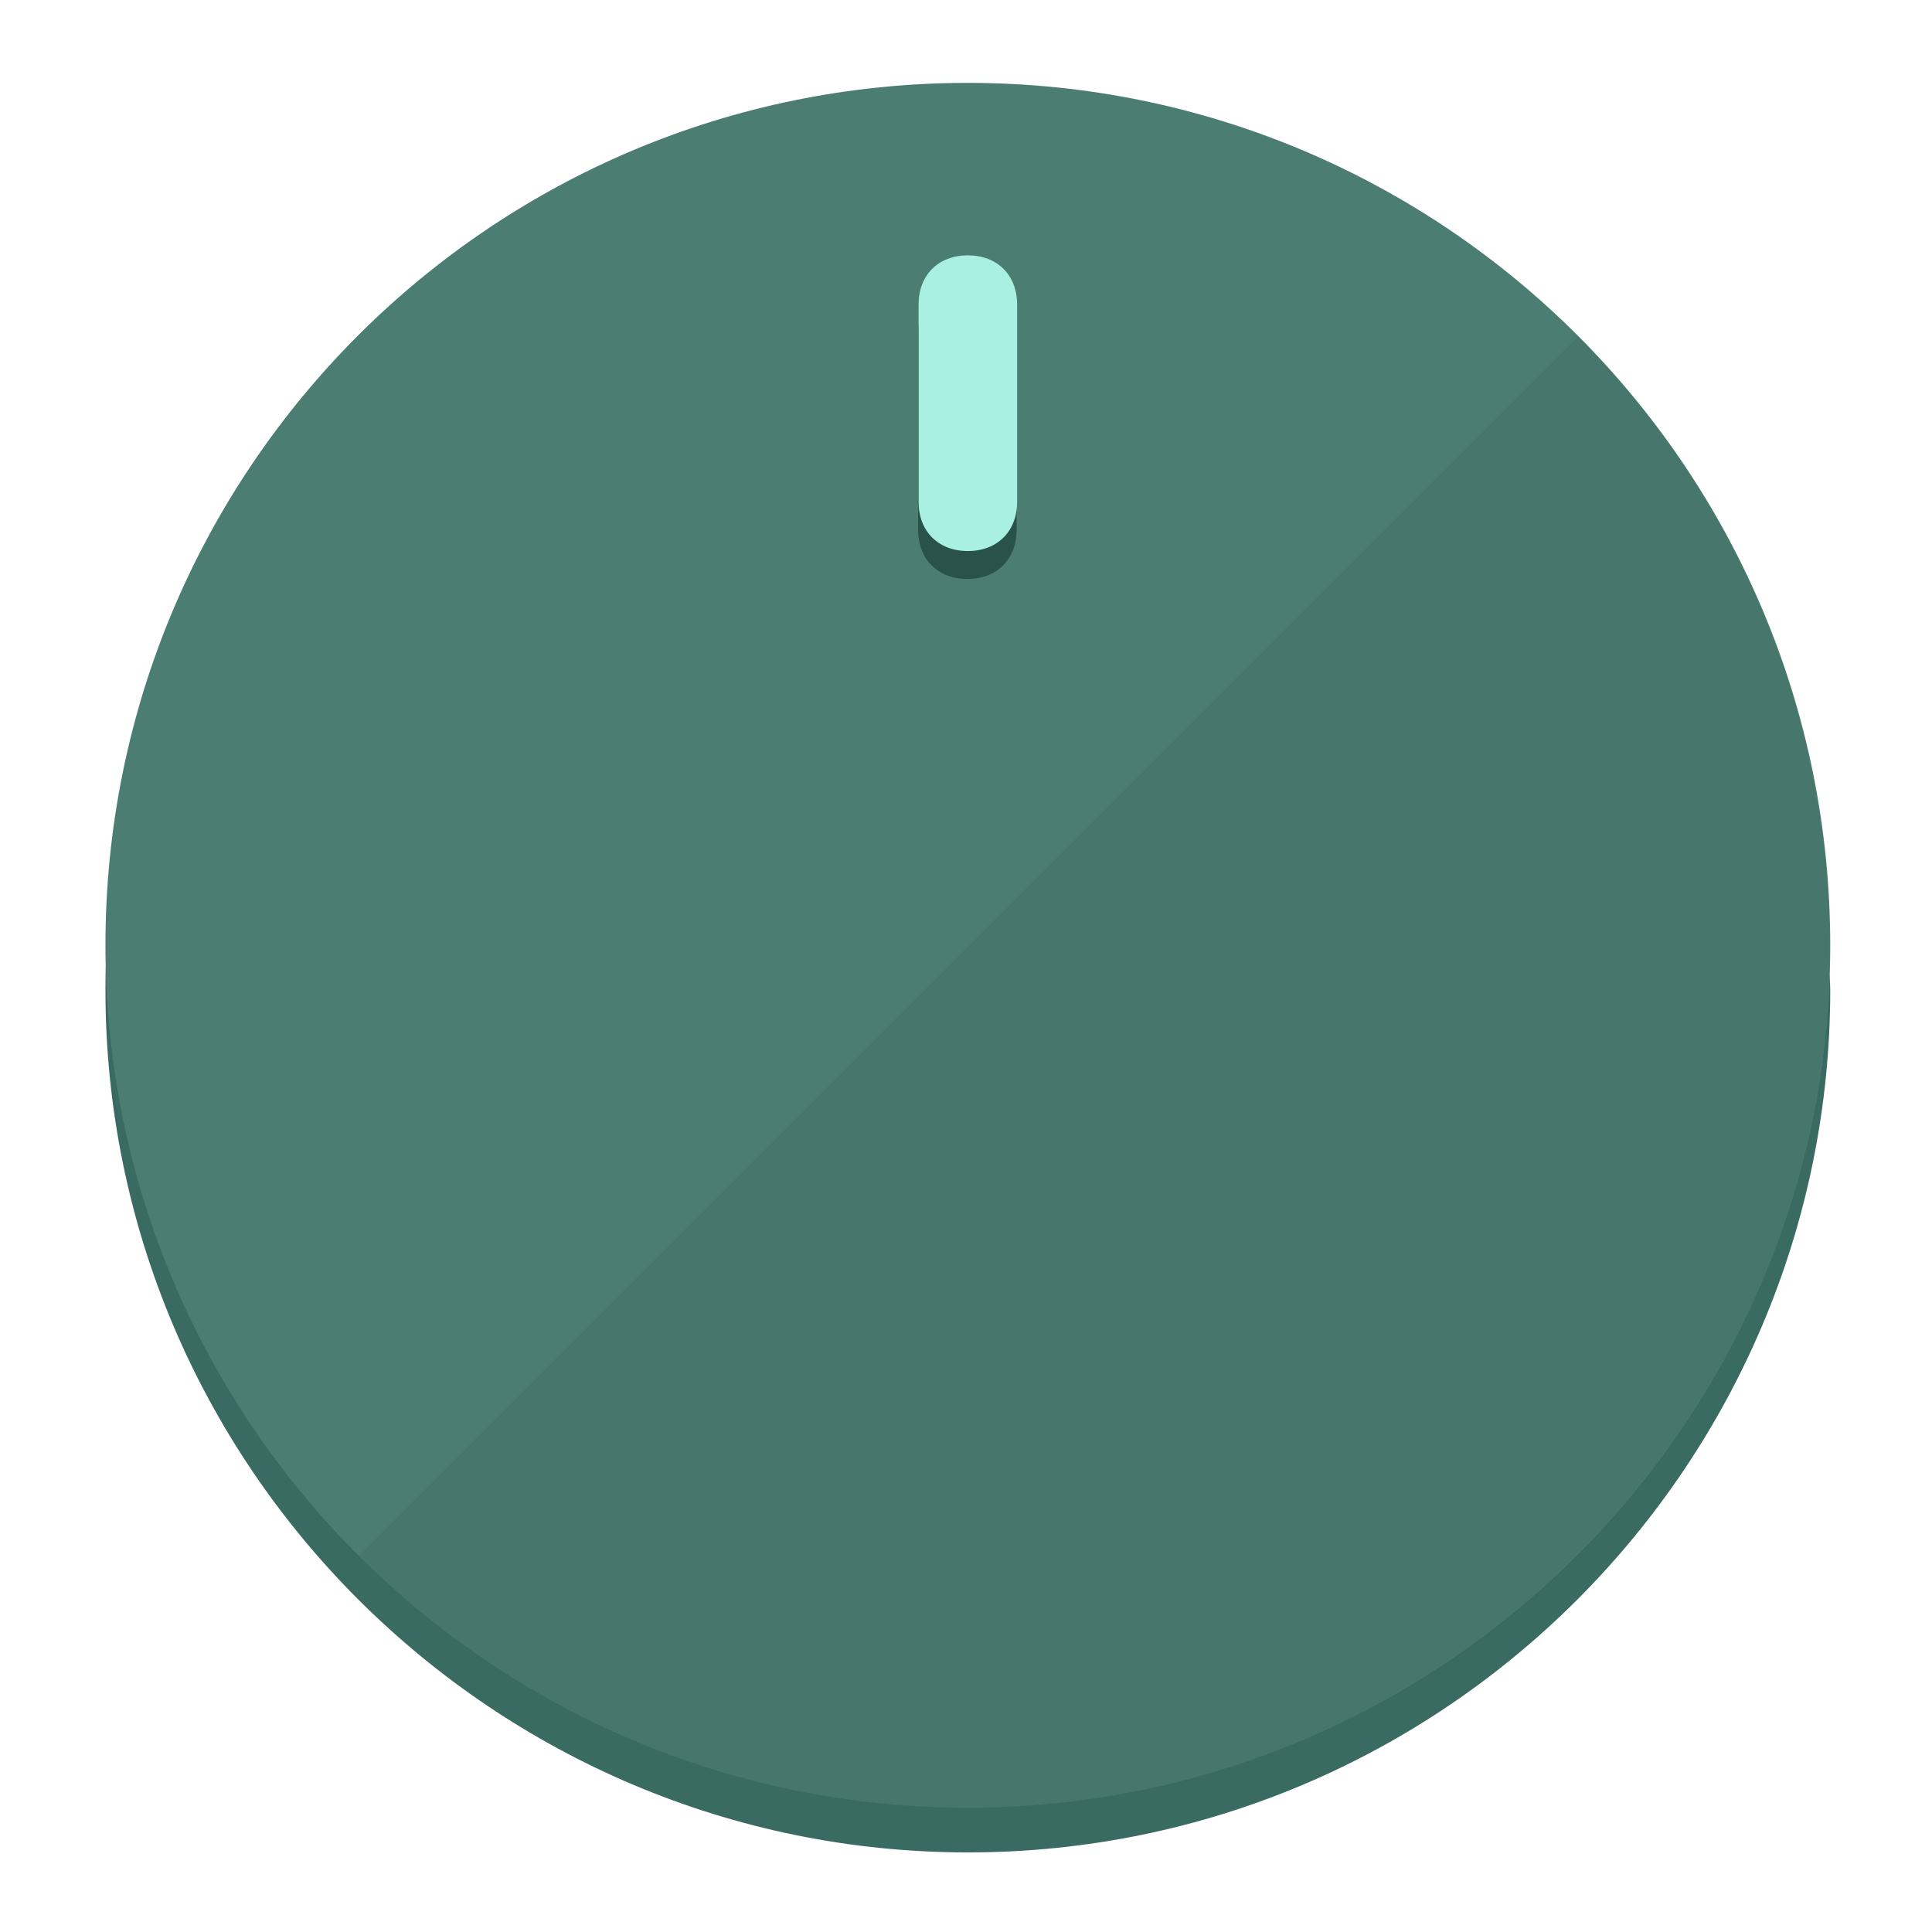
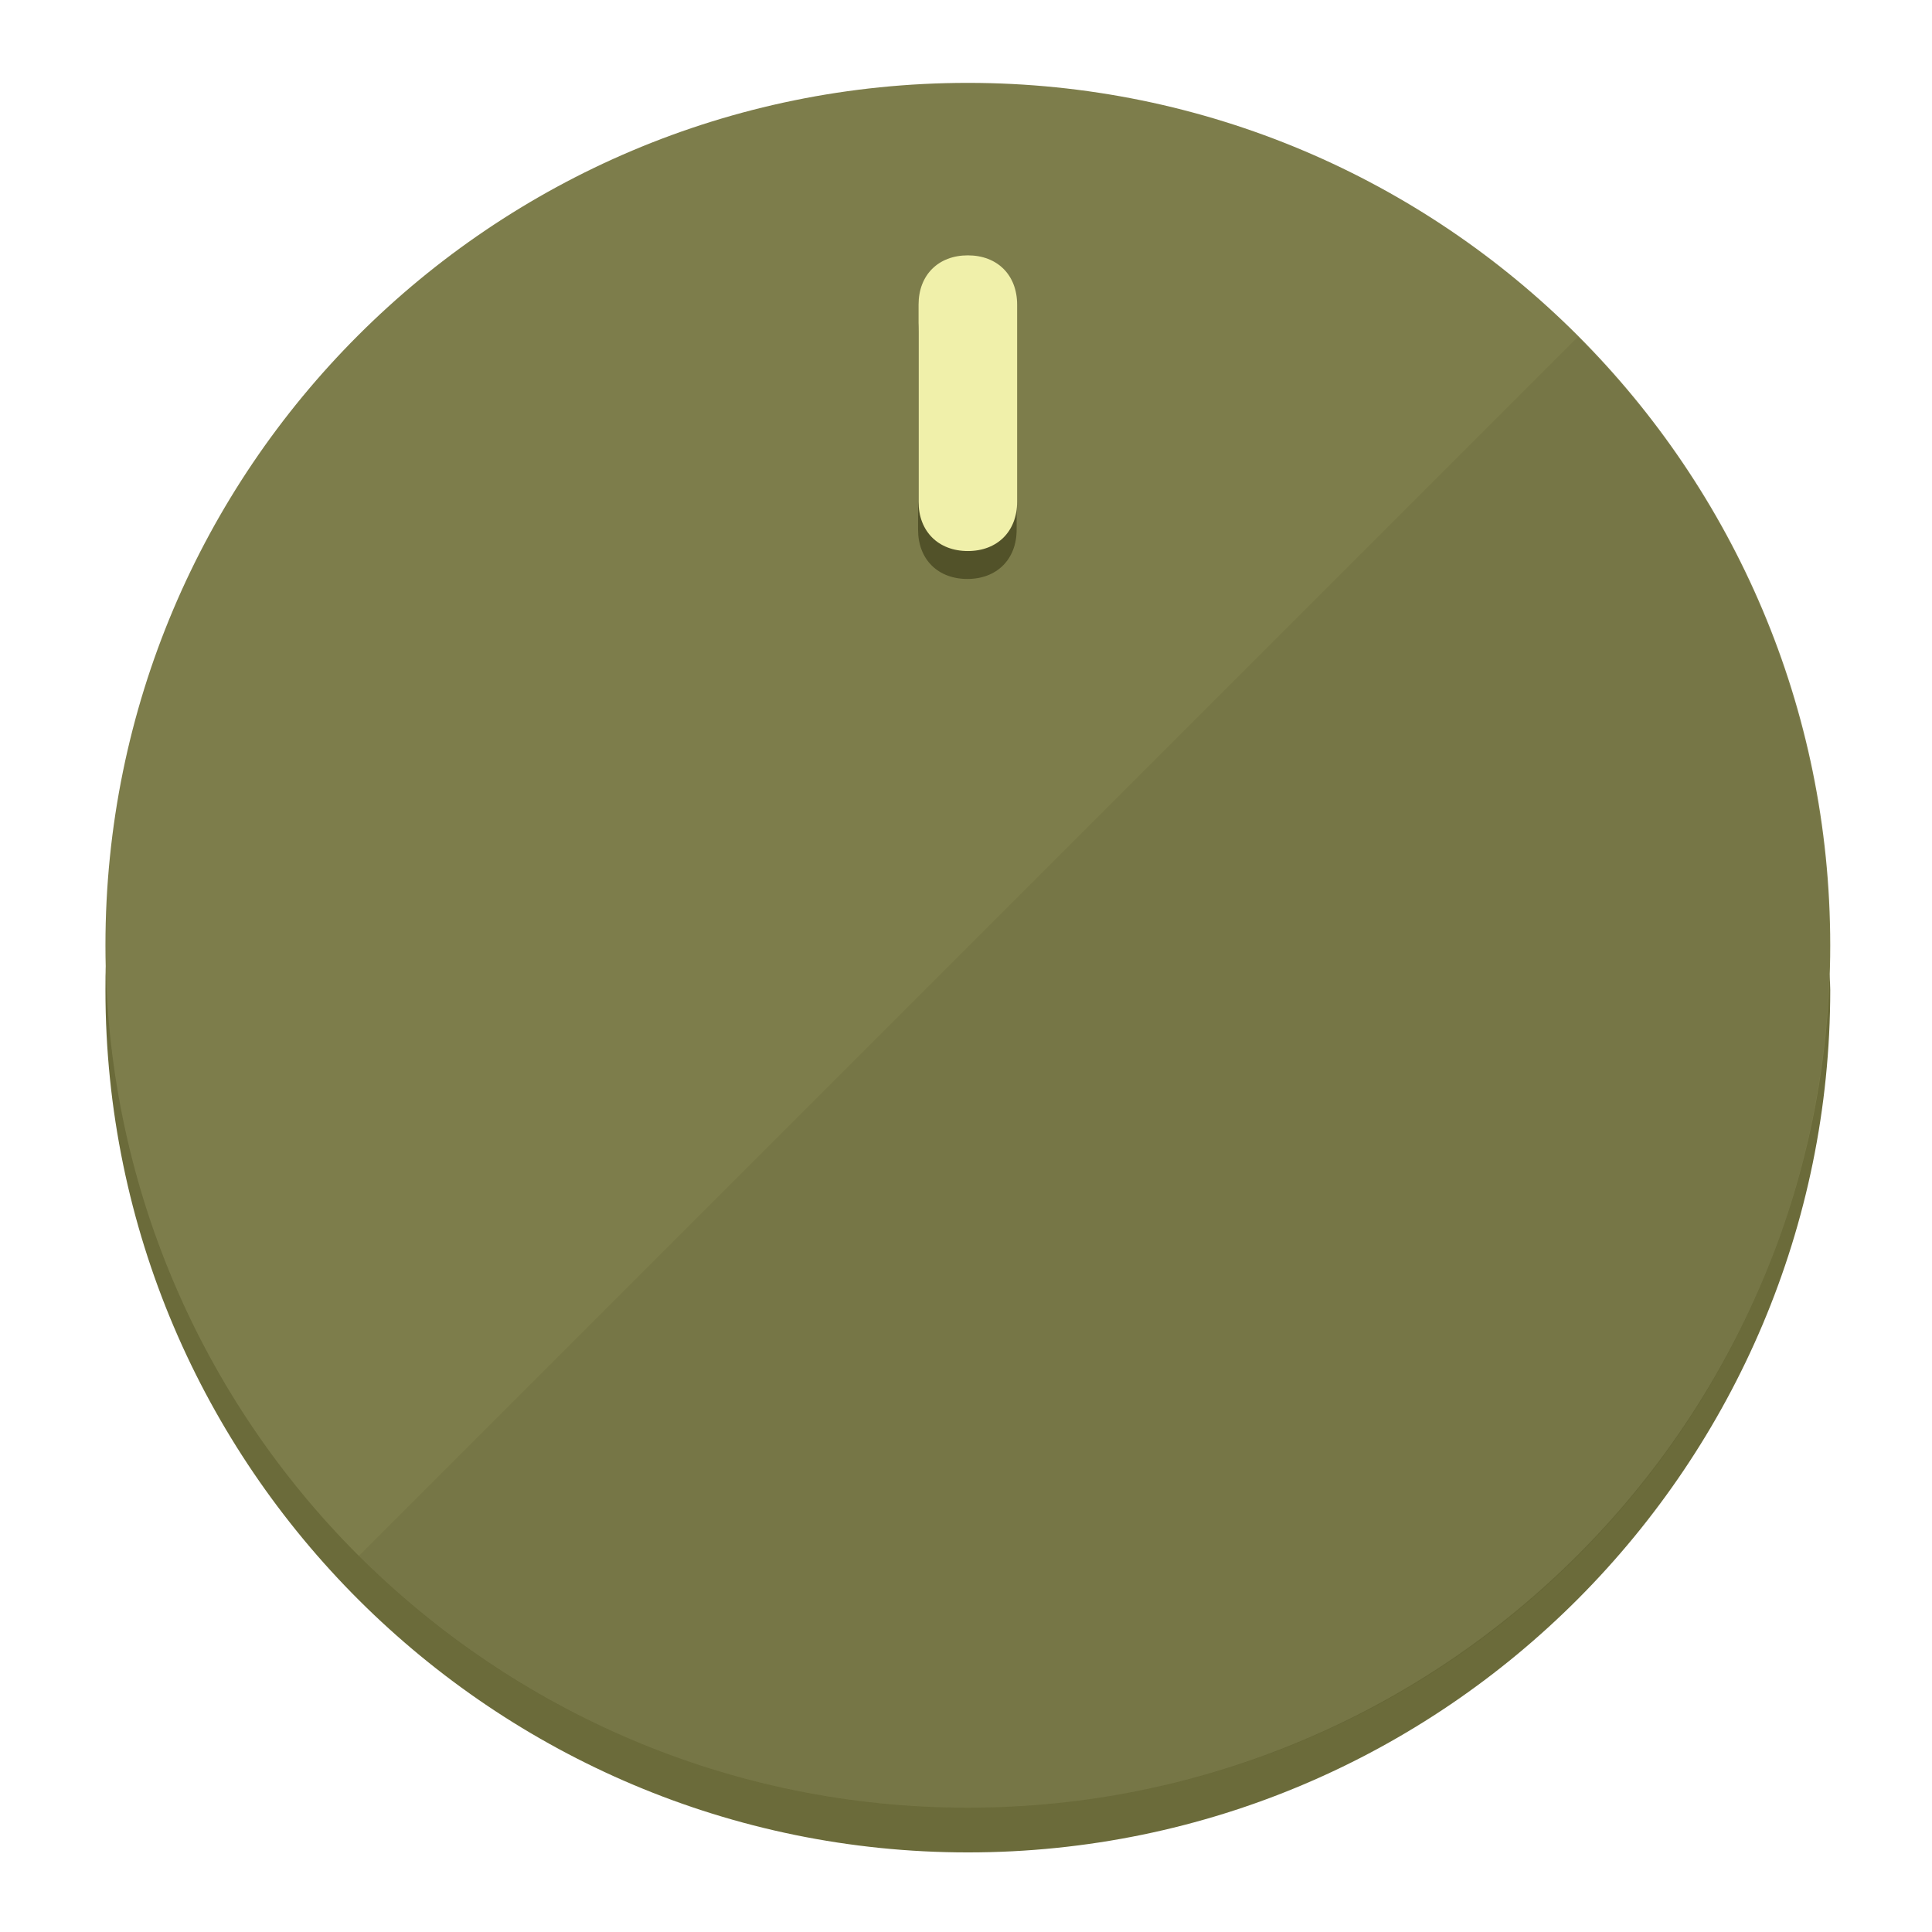
<svg xmlns="http://www.w3.org/2000/svg" height="120px" width="120px" version="1.1" id="Layer_1" viewBox="0 0 496.8 496.8" xml:space="preserve">
  <defs id="defs23" />
  <g id="g3158">
-     <path style="display:inline;fill:#3A6B62;fill-opacity:1;stroke-width:1.584" d="m 248.875,445.92 c 116.582,0 212.89,-91.238 220.493,-205.286 0,5.069 1.267,8.87 1.267,13.939 0,121.651 -98.842,221.76 -221.76,221.76 -121.651,0 -221.76,-98.842 -221.76,-221.76 0,-5.069 0,-8.87 1.267,-13.939 7.603,114.048 103.91,205.286 220.493,205.286 z" id="path8" />
-     <circle style="display:inline;fill:#4B7D73;fill-opacity:1;stroke-width:1.584" cx="248.875" cy="243.071" r="221.76" id="circle12" />
-     <path style="display:inline;fill:#29524A;fill-opacity:0.154;stroke-width:1.587" d="m 405.744,86.606 c 86.308,86.308 86.308,227.193 0,313.5 -86.308,86.308 -227.193,86.308 -313.5,0" id="path14" />
+     <path style="display:inline;fill:#6B6B3A;fill-opacity:1;stroke-width:1.584" d="m 248.875,445.92 c 116.582,0 212.89,-91.238 220.493,-205.286 0,5.069 1.267,8.87 1.267,13.939 0,121.651 -98.842,221.76 -221.76,221.76 -121.651,0 -221.76,-98.842 -221.76,-221.76 0,-5.069 0,-8.87 1.267,-13.939 7.603,114.048 103.91,205.286 220.493,205.286 z" id="path8" />
+     <circle style="display:inline;fill:#7D7D4B;fill-opacity:1;stroke-width:1.584" cx="248.875" cy="243.071" r="221.76" id="circle12" />
+     <path style="display:inline;fill:#525229;fill-opacity:0.154;stroke-width:1.587" d="m 405.744,86.606 c 86.308,86.308 86.308,227.193 0,313.5 -86.308,86.308 -227.193,86.308 -313.5,0" id="path14" />
  </g>
  <g id="g3198">
    <circle style="display:none;fill:#000000;fill-opacity:0;stroke-width:1.584" cx="248.467" cy="243.582" r="221.76" id="circle12-3" />
-     <path style="display:inline;fill:#29524A;fill-opacity:1;stroke-width:1.584" d="m 261.42,136.204 c 0,7.603 -5.069,12.672 -12.672,12.672 v 0 c -7.603,0 -12.672,-5.069 -12.672,-12.672 l -1e-5,-50.688 c 3e-5,-7.603 5.069,-12.672 12.672,-12.672 v 0 c 7.603,-1.4e-5 12.672,5.069 12.672,12.672 z" id="path3789" />
-     <path style="display:inline;fill:#AAF0E2;stroke-width:1.584" d="m 261.547,129.023 c -10e-6,7.603 -5.069,12.672 -12.672,12.672 v 0 c -7.603,1e-5 -12.672,-5.069 -12.672,-12.672 l 10e-6,-50.688 c -10e-6,-7.603 5.069,-12.672 12.672,-12.672 v 0 c 7.603,-3e-6 12.672,5.069 12.672,12.672 z" id="path915" />
+     <path style="display:inline;fill:#525229;fill-opacity:1;stroke-width:1.584" d="m 261.42,136.204 c 0,7.603 -5.069,12.672 -12.672,12.672 v 0 c -7.603,0 -12.672,-5.069 -12.672,-12.672 l -1e-5,-50.688 c 3e-5,-7.603 5.069,-12.672 12.672,-12.672 v 0 c 7.603,-1.4e-5 12.672,5.069 12.672,12.672 z" id="path3789" />
+     <path style="display:inline;fill:#F0F0AA;stroke-width:1.584" d="m 261.547,129.023 c -10e-6,7.603 -5.069,12.672 -12.672,12.672 v 0 c -7.603,1e-5 -12.672,-5.069 -12.672,-12.672 l 10e-6,-50.688 c -10e-6,-7.603 5.069,-12.672 12.672,-12.672 v 0 c 7.603,-3e-6 12.672,5.069 12.672,12.672 z" id="path915" />
  </g>
</svg>
